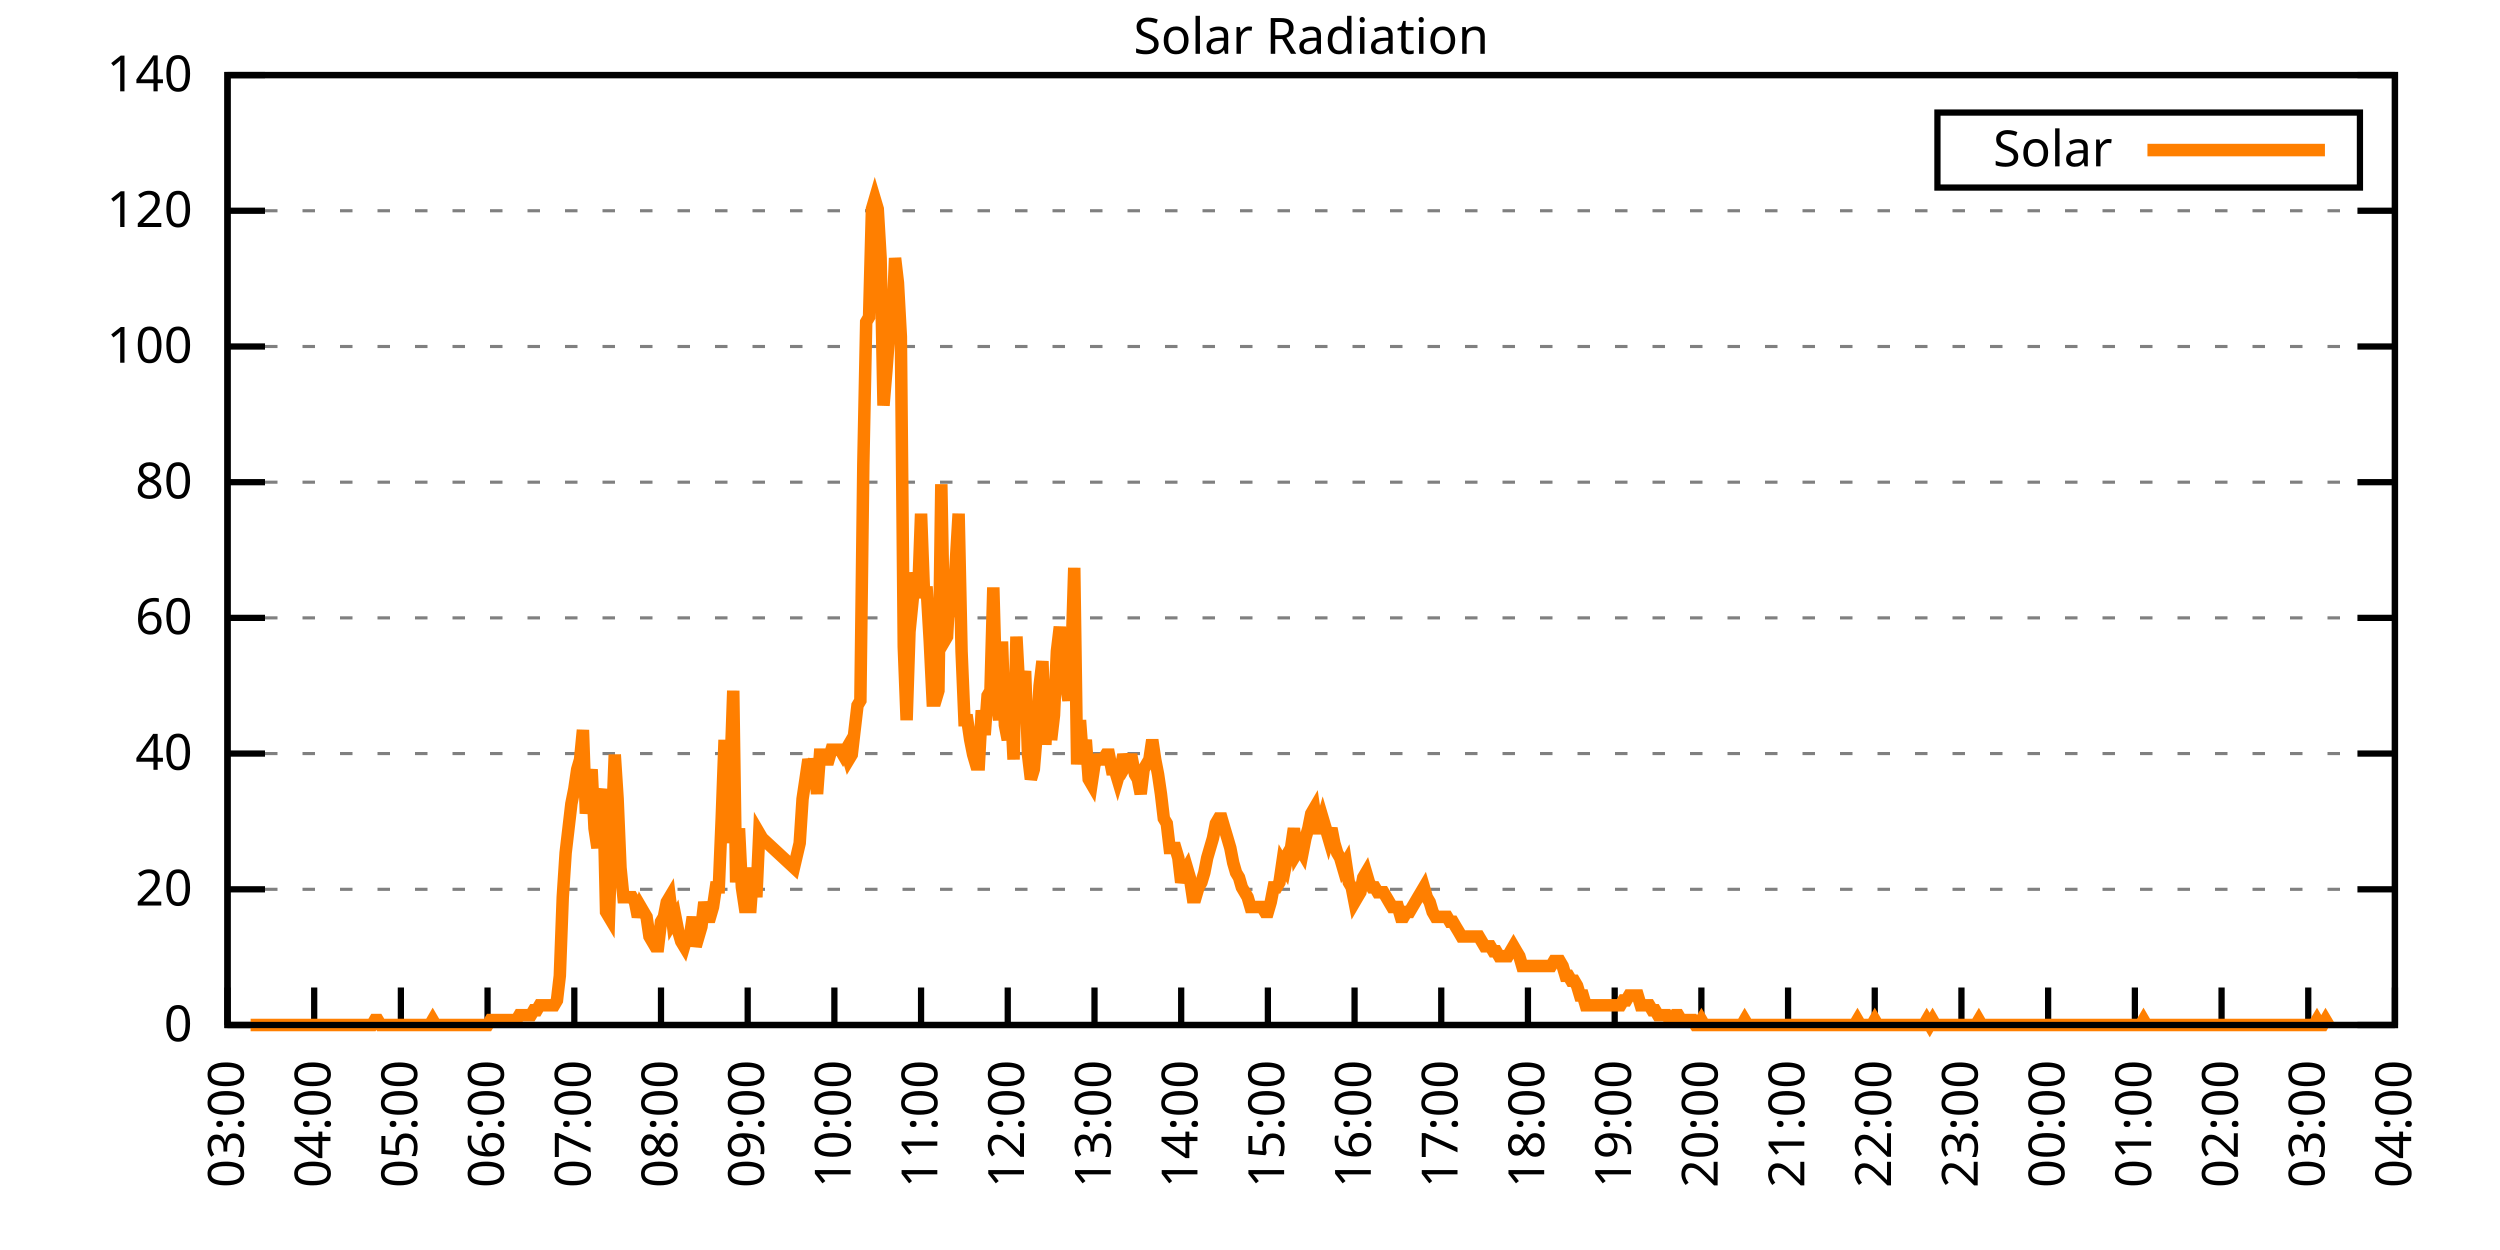
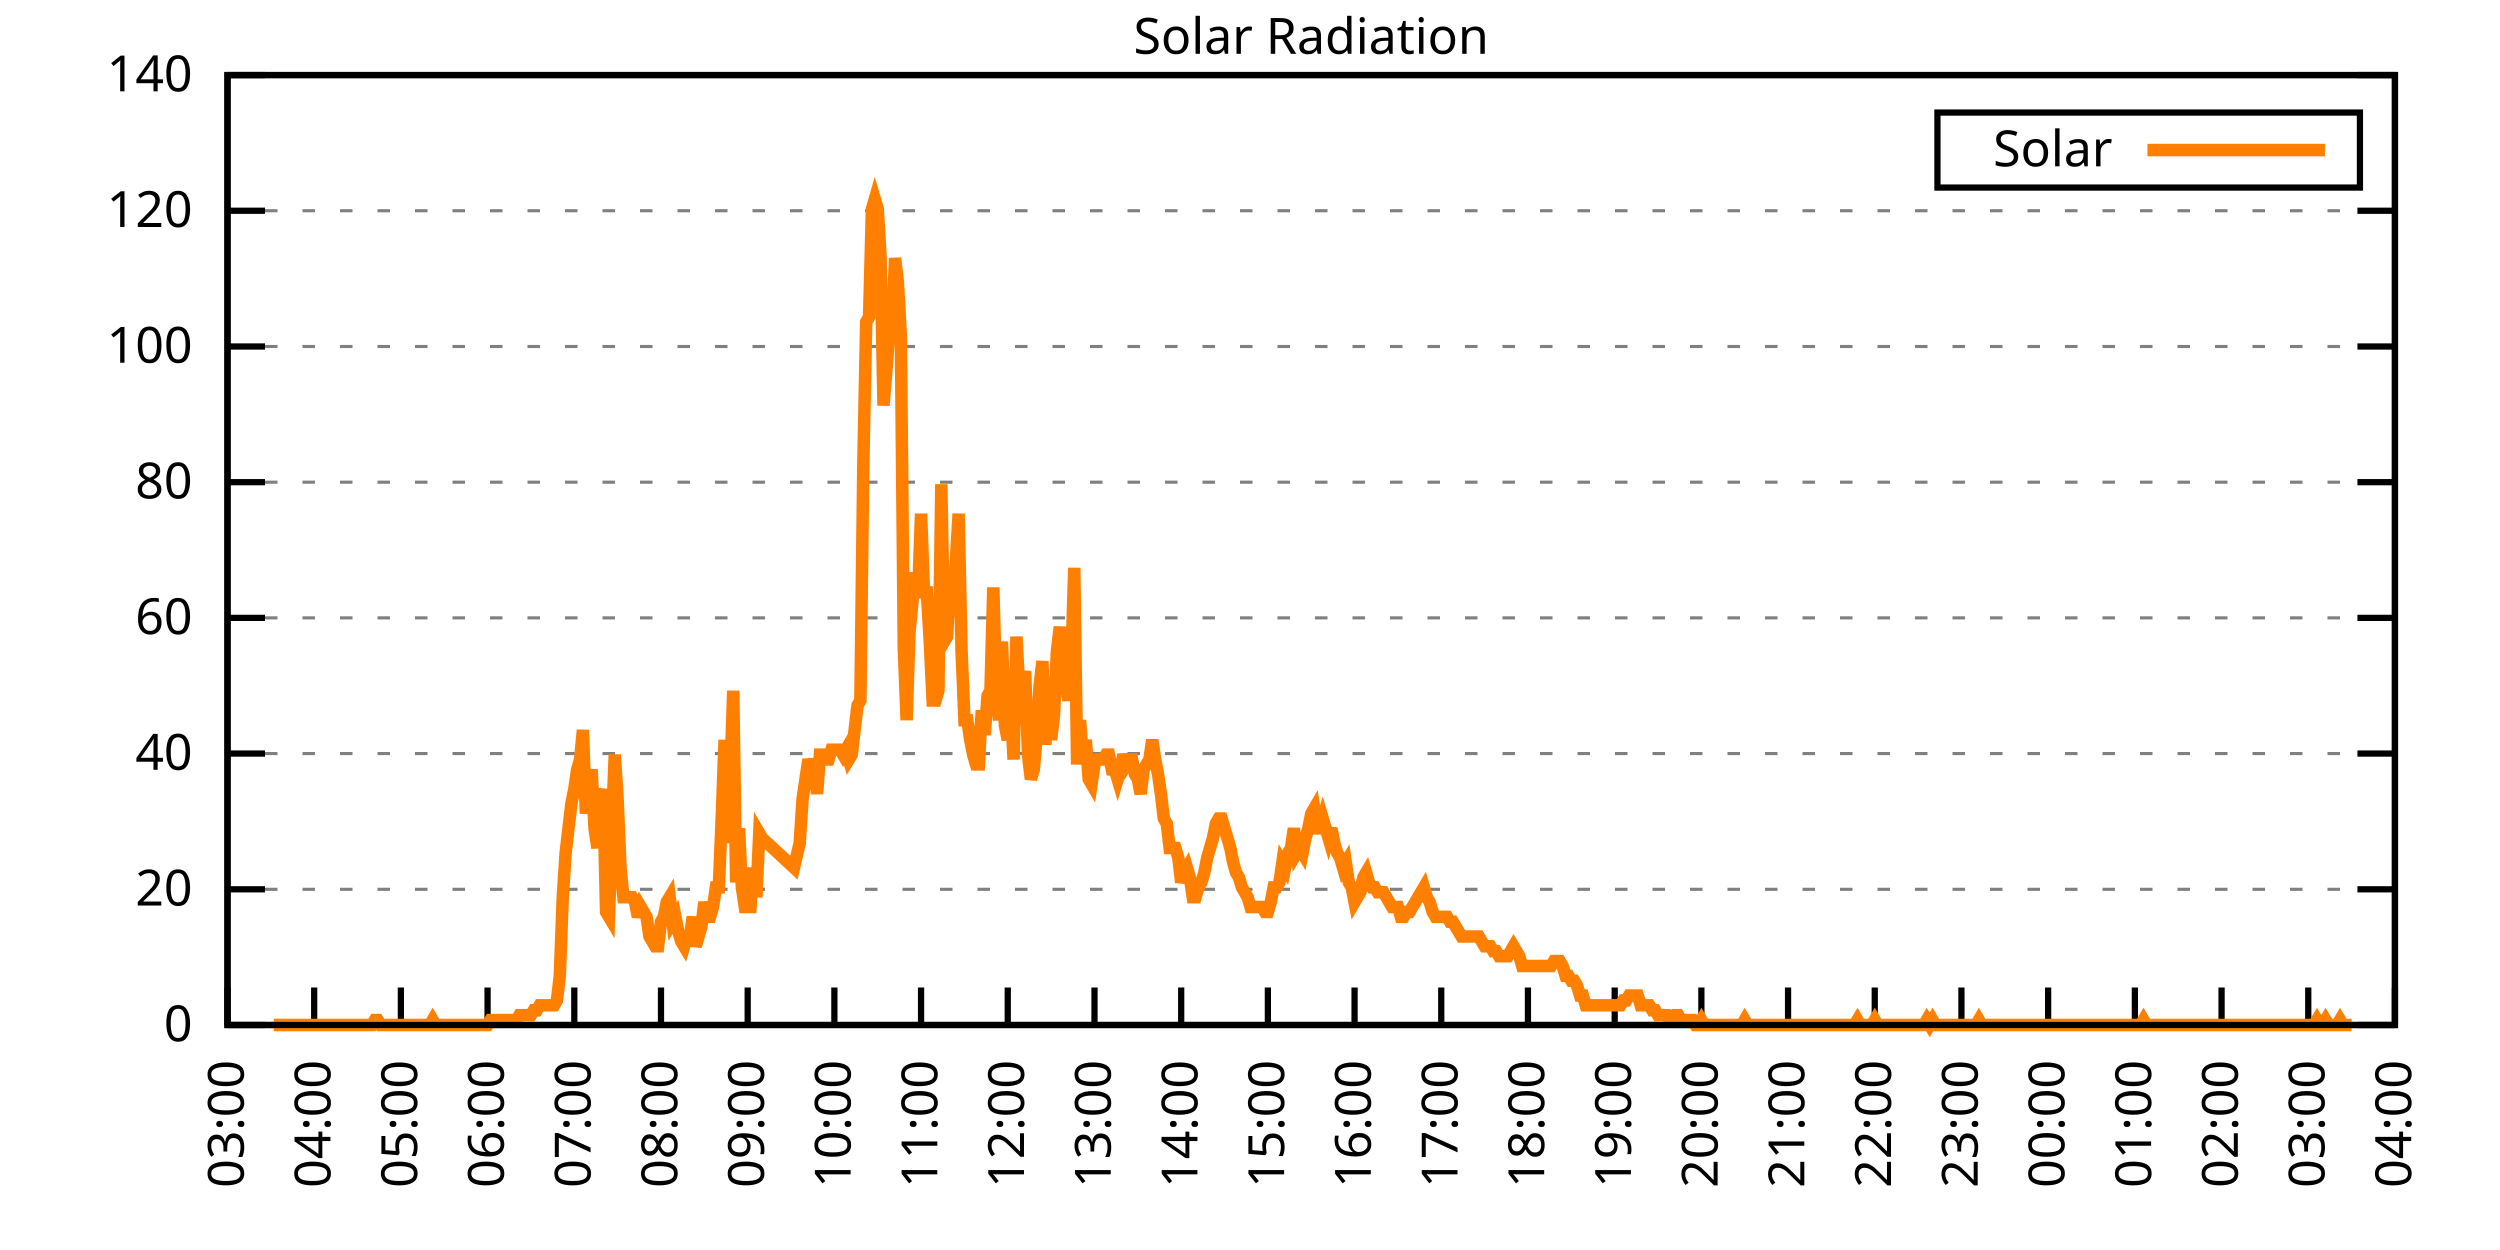
<svg xmlns="http://www.w3.org/2000/svg" xmlns:xlink="http://www.w3.org/1999/xlink" width="400" height="200" viewBox="0 0 400 200">
  <g id="gnuplot_canvas">
    <rect x="0" y="0" width="400" height="200" fill="none" />
    <defs>
      <circle id="gpDot" r="0.5" stroke-width="0.5" stroke="currentColor" />
      <path id="gpPt0" stroke-width="0.333" stroke="currentColor" d="M-1,0 h2 M0,-1 v2" />
      <path id="gpPt1" stroke-width="0.333" stroke="currentColor" d="M-1,-1 L1,1 M1,-1 L-1,1" />
      <path id="gpPt2" stroke-width="0.333" stroke="currentColor" d="M-1,0 L1,0 M0,-1 L0,1 M-1,-1 L1,1 M-1,1 L1,-1" />
      <rect id="gpPt3" stroke-width="0.333" stroke="currentColor" x="-1" y="-1" width="2" height="2" />
      <rect id="gpPt4" stroke-width="0.333" stroke="currentColor" fill="currentColor" x="-1" y="-1" width="2" height="2" />
      <circle id="gpPt5" stroke-width="0.333" stroke="currentColor" cx="0" cy="0" r="1" />
      <use xlink:href="#gpPt5" id="gpPt6" fill="currentColor" stroke="none" />
      <path id="gpPt7" stroke-width="0.333" stroke="currentColor" d="M0,-1.33 L-1.33,0.67 L1.33,0.67 z" />
      <use xlink:href="#gpPt7" id="gpPt8" fill="currentColor" stroke="none" />
      <use xlink:href="#gpPt7" id="gpPt9" stroke="currentColor" transform="rotate(180)" />
      <use xlink:href="#gpPt9" id="gpPt10" fill="currentColor" stroke="none" />
      <use xlink:href="#gpPt3" id="gpPt11" stroke="currentColor" transform="rotate(45)" />
      <use xlink:href="#gpPt11" id="gpPt12" fill="currentColor" stroke="none" />
      <path id="gpPt13" stroke-width="0.333" stroke="currentColor" d="M0,1.330 L1.265,0.411 L0.782,-1.067 L-0.782,-1.076 L-1.265,0.411 z" />
      <use xlink:href="#gpPt13" id="gpPt14" fill="currentColor" stroke="none" />
      <filter id="textbox" filterUnits="objectBoundingBox" x="0" y="0" height="1" width="1">
        <feFlood flood-color="white" flood-opacity="1" result="bgnd" />
        <feComposite in="SourceGraphic" in2="bgnd" operator="atop" />
      </filter>
      <filter id="greybox" filterUnits="objectBoundingBox" x="0" y="0" height="1" width="1">
        <feFlood flood-color="lightgrey" flood-opacity="1" result="grey" />
        <feComposite in="SourceGraphic" in2="grey" operator="atop" />
      </filter>
    </defs>
    <g fill="none" color="white" stroke="currentColor" stroke-width="1.00" stroke-linecap="butt" stroke-linejoin="miter">
</g>
    <g fill="none" color="black" stroke="currentColor" stroke-width="1.00" stroke-linecap="butt" stroke-linejoin="miter">
      <g stroke="none" shape-rendering="crispEdges">
        <polygon fill="rgb(255, 255, 255)" points="36.40,164.00 383.18,164.00 383.18,12.02 36.40,12.02 " />
      </g>
    </g>
    <g fill="none" color="black" stroke="currentColor" stroke-width="1.00" stroke-linecap="butt" stroke-linejoin="miter">
</g>
    <g fill="none" color="black" stroke="black" stroke-width="0.50" stroke-linecap="butt" stroke-linejoin="miter">
</g>
    <g fill="none" color="gray" stroke="currentColor" stroke-width="0.50" stroke-linecap="butt" stroke-linejoin="miter">
      <path stroke="gray" stroke-dasharray="2,4" class="gridline" d="M36.40,164.00 L383.19,164.00  " />
    </g>
    <g fill="none" color="gray" stroke="gray" stroke-width="1.00" stroke-linecap="butt" stroke-linejoin="miter">
</g>
    <g fill="none" color="black" stroke="currentColor" stroke-width="1.00" stroke-linecap="butt" stroke-linejoin="miter">
      <path stroke="black" d="M36.40,164.00 L42.40,164.00 M383.19,164.00 L377.19,164.00  " />
      <g transform="translate(30.80,166.60)" stroke="none" fill="black" font-family="Sans" font-size="8.00" text-anchor="end">
        <text>
          <tspan font-family="Sans"> 0</tspan>
        </text>
      </g>
    </g>
    <g fill="none" color="black" stroke="currentColor" stroke-width="1.00" stroke-linecap="butt" stroke-linejoin="miter">
</g>
    <g fill="none" color="black" stroke="black" stroke-width="0.50" stroke-linecap="butt" stroke-linejoin="miter">
</g>
    <g fill="none" color="gray" stroke="currentColor" stroke-width="0.50" stroke-linecap="butt" stroke-linejoin="miter">
      <path stroke="gray" stroke-dasharray="2,4" class="gridline" d="M36.40,142.29 L383.19,142.29  " />
    </g>
    <g fill="none" color="gray" stroke="gray" stroke-width="1.00" stroke-linecap="butt" stroke-linejoin="miter">
</g>
    <g fill="none" color="black" stroke="currentColor" stroke-width="1.00" stroke-linecap="butt" stroke-linejoin="miter">
      <path stroke="black" d="M36.40,142.29 L42.40,142.29 M383.19,142.29 L377.19,142.29  " />
      <g transform="translate(30.80,144.89)" stroke="none" fill="black" font-family="Sans" font-size="8.00" text-anchor="end">
        <text>
          <tspan font-family="Sans"> 20</tspan>
        </text>
      </g>
    </g>
    <g fill="none" color="black" stroke="currentColor" stroke-width="1.00" stroke-linecap="butt" stroke-linejoin="miter">
</g>
    <g fill="none" color="black" stroke="black" stroke-width="0.50" stroke-linecap="butt" stroke-linejoin="miter">
</g>
    <g fill="none" color="gray" stroke="currentColor" stroke-width="0.50" stroke-linecap="butt" stroke-linejoin="miter">
      <path stroke="gray" stroke-dasharray="2,4" class="gridline" d="M36.40,120.57 L383.19,120.57  " />
    </g>
    <g fill="none" color="gray" stroke="gray" stroke-width="1.00" stroke-linecap="butt" stroke-linejoin="miter">
</g>
    <g fill="none" color="black" stroke="currentColor" stroke-width="1.00" stroke-linecap="butt" stroke-linejoin="miter">
      <path stroke="black" d="M36.40,120.57 L42.40,120.57 M383.19,120.57 L377.19,120.57  " />
      <g transform="translate(30.80,123.17)" stroke="none" fill="black" font-family="Sans" font-size="8.00" text-anchor="end">
        <text>
          <tspan font-family="Sans"> 40</tspan>
        </text>
      </g>
    </g>
    <g fill="none" color="black" stroke="currentColor" stroke-width="1.00" stroke-linecap="butt" stroke-linejoin="miter">
</g>
    <g fill="none" color="black" stroke="black" stroke-width="0.50" stroke-linecap="butt" stroke-linejoin="miter">
</g>
    <g fill="none" color="gray" stroke="currentColor" stroke-width="0.50" stroke-linecap="butt" stroke-linejoin="miter">
      <path stroke="gray" stroke-dasharray="2,4" class="gridline" d="M36.40,98.86 L383.19,98.86  " />
    </g>
    <g fill="none" color="gray" stroke="gray" stroke-width="1.00" stroke-linecap="butt" stroke-linejoin="miter">
</g>
    <g fill="none" color="black" stroke="currentColor" stroke-width="1.00" stroke-linecap="butt" stroke-linejoin="miter">
      <path stroke="black" d="M36.40,98.86 L42.40,98.86 M383.19,98.86 L377.19,98.86  " />
      <g transform="translate(30.80,101.46)" stroke="none" fill="black" font-family="Sans" font-size="8.00" text-anchor="end">
        <text>
          <tspan font-family="Sans"> 60</tspan>
        </text>
      </g>
    </g>
    <g fill="none" color="black" stroke="currentColor" stroke-width="1.00" stroke-linecap="butt" stroke-linejoin="miter">
</g>
    <g fill="none" color="black" stroke="black" stroke-width="0.50" stroke-linecap="butt" stroke-linejoin="miter">
</g>
    <g fill="none" color="gray" stroke="currentColor" stroke-width="0.50" stroke-linecap="butt" stroke-linejoin="miter">
      <path stroke="gray" stroke-dasharray="2,4" class="gridline" d="M36.40,77.15 L383.19,77.15  " />
    </g>
    <g fill="none" color="gray" stroke="gray" stroke-width="1.00" stroke-linecap="butt" stroke-linejoin="miter">
</g>
    <g fill="none" color="black" stroke="currentColor" stroke-width="1.00" stroke-linecap="butt" stroke-linejoin="miter">
      <path stroke="black" d="M36.40,77.15 L42.40,77.15 M383.19,77.15 L377.19,77.15  " />
      <g transform="translate(30.80,79.75)" stroke="none" fill="black" font-family="Sans" font-size="8.00" text-anchor="end">
        <text>
          <tspan font-family="Sans"> 80</tspan>
        </text>
      </g>
    </g>
    <g fill="none" color="black" stroke="currentColor" stroke-width="1.00" stroke-linecap="butt" stroke-linejoin="miter">
</g>
    <g fill="none" color="black" stroke="black" stroke-width="0.50" stroke-linecap="butt" stroke-linejoin="miter">
</g>
    <g fill="none" color="gray" stroke="currentColor" stroke-width="0.50" stroke-linecap="butt" stroke-linejoin="miter">
      <path stroke="gray" stroke-dasharray="2,4" class="gridline" d="M36.40,55.44 L383.19,55.44  " />
    </g>
    <g fill="none" color="gray" stroke="gray" stroke-width="1.00" stroke-linecap="butt" stroke-linejoin="miter">
</g>
    <g fill="none" color="black" stroke="currentColor" stroke-width="1.00" stroke-linecap="butt" stroke-linejoin="miter">
      <path stroke="black" d="M36.40,55.44 L42.40,55.44 M383.19,55.44 L377.19,55.44  " />
      <g transform="translate(30.80,58.04)" stroke="none" fill="black" font-family="Sans" font-size="8.00" text-anchor="end">
        <text>
          <tspan font-family="Sans"> 100</tspan>
        </text>
      </g>
    </g>
    <g fill="none" color="black" stroke="currentColor" stroke-width="1.00" stroke-linecap="butt" stroke-linejoin="miter">
</g>
    <g fill="none" color="black" stroke="black" stroke-width="0.50" stroke-linecap="butt" stroke-linejoin="miter">
</g>
    <g fill="none" color="gray" stroke="currentColor" stroke-width="0.50" stroke-linecap="butt" stroke-linejoin="miter">
      <path stroke="gray" stroke-dasharray="2,4" class="gridline" d="M36.40,33.72 L383.19,33.72  " />
    </g>
    <g fill="none" color="gray" stroke="gray" stroke-width="1.00" stroke-linecap="butt" stroke-linejoin="miter">
</g>
    <g fill="none" color="black" stroke="currentColor" stroke-width="1.00" stroke-linecap="butt" stroke-linejoin="miter">
      <path stroke="black" d="M36.40,33.72 L42.40,33.72 M383.19,33.72 L377.19,33.72  " />
      <g transform="translate(30.80,36.32)" stroke="none" fill="black" font-family="Sans" font-size="8.00" text-anchor="end">
        <text>
          <tspan font-family="Sans"> 120</tspan>
        </text>
      </g>
    </g>
    <g fill="none" color="black" stroke="currentColor" stroke-width="1.00" stroke-linecap="butt" stroke-linejoin="miter">
</g>
    <g fill="none" color="black" stroke="black" stroke-width="0.50" stroke-linecap="butt" stroke-linejoin="miter">
</g>
    <g fill="none" color="gray" stroke="currentColor" stroke-width="0.50" stroke-linecap="butt" stroke-linejoin="miter">
      <path stroke="gray" stroke-dasharray="2,4" class="gridline" d="M36.40,12.01 L383.19,12.01  " />
    </g>
    <g fill="none" color="gray" stroke="gray" stroke-width="1.00" stroke-linecap="butt" stroke-linejoin="miter">
</g>
    <g fill="none" color="black" stroke="currentColor" stroke-width="1.00" stroke-linecap="butt" stroke-linejoin="miter">
      <path stroke="black" d="M36.40,12.01 L42.40,12.01 M383.19,12.01 L377.19,12.01  " />
      <g transform="translate(30.80,14.61)" stroke="none" fill="black" font-family="Sans" font-size="8.00" text-anchor="end">
        <text>
          <tspan font-family="Sans"> 140</tspan>
        </text>
      </g>
    </g>
    <g fill="none" color="black" stroke="currentColor" stroke-width="1.00" stroke-linecap="butt" stroke-linejoin="miter">
      <path stroke="black" d="M36.40,164.00 L36.40,158.00  " />
      <g transform="translate(39.00,169.60) rotate(270.00)" stroke="none" fill="black" font-family="Sans" font-size="8.00" text-anchor="end">
        <text>
          <tspan font-family="Sans">03:00</tspan>
        </text>
      </g>
    </g>
    <g fill="none" color="black" stroke="currentColor" stroke-width="1.00" stroke-linecap="butt" stroke-linejoin="miter">
      <path stroke="black" d="M50.27,164.00 L50.27,158.00  " />
      <g transform="translate(52.87,169.60) rotate(270.00)" stroke="none" fill="black" font-family="Sans" font-size="8.00" text-anchor="end">
        <text>
          <tspan font-family="Sans">04:00</tspan>
        </text>
      </g>
    </g>
    <g fill="none" color="black" stroke="currentColor" stroke-width="1.00" stroke-linecap="butt" stroke-linejoin="miter">
      <path stroke="black" d="M64.14,164.00 L64.14,158.00  " />
      <g transform="translate(66.74,169.60) rotate(270.00)" stroke="none" fill="black" font-family="Sans" font-size="8.00" text-anchor="end">
        <text>
          <tspan font-family="Sans">05:00</tspan>
        </text>
      </g>
    </g>
    <g fill="none" color="black" stroke="currentColor" stroke-width="1.00" stroke-linecap="butt" stroke-linejoin="miter">
      <path stroke="black" d="M78.01,164.00 L78.01,158.00  " />
      <g transform="translate(80.61,169.60) rotate(270.00)" stroke="none" fill="black" font-family="Sans" font-size="8.00" text-anchor="end">
        <text>
          <tspan font-family="Sans">06:00</tspan>
        </text>
      </g>
    </g>
    <g fill="none" color="black" stroke="currentColor" stroke-width="1.00" stroke-linecap="butt" stroke-linejoin="miter">
      <path stroke="black" d="M91.89,164.00 L91.89,158.00  " />
      <g transform="translate(94.49,169.60) rotate(270.00)" stroke="none" fill="black" font-family="Sans" font-size="8.00" text-anchor="end">
        <text>
          <tspan font-family="Sans">07:00</tspan>
        </text>
      </g>
    </g>
    <g fill="none" color="black" stroke="currentColor" stroke-width="1.00" stroke-linecap="butt" stroke-linejoin="miter">
      <path stroke="black" d="M105.76,164.00 L105.76,158.00  " />
      <g transform="translate(108.36,169.60) rotate(270.00)" stroke="none" fill="black" font-family="Sans" font-size="8.00" text-anchor="end">
        <text>
          <tspan font-family="Sans">08:00</tspan>
        </text>
      </g>
    </g>
    <g fill="none" color="black" stroke="currentColor" stroke-width="1.00" stroke-linecap="butt" stroke-linejoin="miter">
      <path stroke="black" d="M119.63,164.00 L119.63,158.00  " />
      <g transform="translate(122.23,169.60) rotate(270.00)" stroke="none" fill="black" font-family="Sans" font-size="8.00" text-anchor="end">
        <text>
          <tspan font-family="Sans">09:00</tspan>
        </text>
      </g>
    </g>
    <g fill="none" color="black" stroke="currentColor" stroke-width="1.00" stroke-linecap="butt" stroke-linejoin="miter">
      <path stroke="black" d="M133.50,164.00 L133.50,158.00  " />
      <g transform="translate(136.10,169.60) rotate(270.00)" stroke="none" fill="black" font-family="Sans" font-size="8.00" text-anchor="end">
        <text>
          <tspan font-family="Sans">10:00</tspan>
        </text>
      </g>
    </g>
    <g fill="none" color="black" stroke="currentColor" stroke-width="1.00" stroke-linecap="butt" stroke-linejoin="miter">
      <path stroke="black" d="M147.37,164.00 L147.37,158.00  " />
      <g transform="translate(149.97,169.60) rotate(270.00)" stroke="none" fill="black" font-family="Sans" font-size="8.00" text-anchor="end">
        <text>
          <tspan font-family="Sans">11:00</tspan>
        </text>
      </g>
    </g>
    <g fill="none" color="black" stroke="currentColor" stroke-width="1.00" stroke-linecap="butt" stroke-linejoin="miter">
      <path stroke="black" d="M161.24,164.00 L161.24,158.00  " />
      <g transform="translate(163.84,169.60) rotate(270.00)" stroke="none" fill="black" font-family="Sans" font-size="8.00" text-anchor="end">
        <text>
          <tspan font-family="Sans">12:00</tspan>
        </text>
      </g>
    </g>
    <g fill="none" color="black" stroke="currentColor" stroke-width="1.00" stroke-linecap="butt" stroke-linejoin="miter">
      <path stroke="black" d="M175.12,164.00 L175.12,158.00  " />
      <g transform="translate(177.72,169.60) rotate(270.00)" stroke="none" fill="black" font-family="Sans" font-size="8.00" text-anchor="end">
        <text>
          <tspan font-family="Sans">13:00</tspan>
        </text>
      </g>
    </g>
    <g fill="none" color="black" stroke="currentColor" stroke-width="1.00" stroke-linecap="butt" stroke-linejoin="miter">
      <path stroke="black" d="M188.99,164.00 L188.99,158.00  " />
      <g transform="translate(191.59,169.60) rotate(270.00)" stroke="none" fill="black" font-family="Sans" font-size="8.00" text-anchor="end">
        <text>
          <tspan font-family="Sans">14:00</tspan>
        </text>
      </g>
    </g>
    <g fill="none" color="black" stroke="currentColor" stroke-width="1.00" stroke-linecap="butt" stroke-linejoin="miter">
      <path stroke="black" d="M202.86,164.00 L202.86,158.00  " />
      <g transform="translate(205.46,169.60) rotate(270.00)" stroke="none" fill="black" font-family="Sans" font-size="8.00" text-anchor="end">
        <text>
          <tspan font-family="Sans">15:00</tspan>
        </text>
      </g>
    </g>
    <g fill="none" color="black" stroke="currentColor" stroke-width="1.00" stroke-linecap="butt" stroke-linejoin="miter">
      <path stroke="black" d="M216.73,164.00 L216.73,158.00  " />
      <g transform="translate(219.33,169.60) rotate(270.00)" stroke="none" fill="black" font-family="Sans" font-size="8.00" text-anchor="end">
        <text>
          <tspan font-family="Sans">16:00</tspan>
        </text>
      </g>
    </g>
    <g fill="none" color="black" stroke="currentColor" stroke-width="1.00" stroke-linecap="butt" stroke-linejoin="miter">
      <path stroke="black" d="M230.60,164.00 L230.60,158.00  " />
      <g transform="translate(233.20,169.60) rotate(270.00)" stroke="none" fill="black" font-family="Sans" font-size="8.00" text-anchor="end">
        <text>
          <tspan font-family="Sans">17:00</tspan>
        </text>
      </g>
    </g>
    <g fill="none" color="black" stroke="currentColor" stroke-width="1.00" stroke-linecap="butt" stroke-linejoin="miter">
      <path stroke="black" d="M244.47,164.00 L244.47,158.00  " />
      <g transform="translate(247.07,169.60) rotate(270.00)" stroke="none" fill="black" font-family="Sans" font-size="8.00" text-anchor="end">
        <text>
          <tspan font-family="Sans">18:00</tspan>
        </text>
      </g>
    </g>
    <g fill="none" color="black" stroke="currentColor" stroke-width="1.00" stroke-linecap="butt" stroke-linejoin="miter">
      <path stroke="black" d="M258.35,164.00 L258.35,158.00  " />
      <g transform="translate(260.95,169.60) rotate(270.00)" stroke="none" fill="black" font-family="Sans" font-size="8.00" text-anchor="end">
        <text>
          <tspan font-family="Sans">19:00</tspan>
        </text>
      </g>
    </g>
    <g fill="none" color="black" stroke="currentColor" stroke-width="1.00" stroke-linecap="butt" stroke-linejoin="miter">
      <path stroke="black" d="M272.22,164.00 L272.22,158.00  " />
      <g transform="translate(274.82,169.60) rotate(270.00)" stroke="none" fill="black" font-family="Sans" font-size="8.00" text-anchor="end">
        <text>
          <tspan font-family="Sans">20:00</tspan>
        </text>
      </g>
    </g>
    <g fill="none" color="black" stroke="currentColor" stroke-width="1.00" stroke-linecap="butt" stroke-linejoin="miter">
      <path stroke="black" d="M286.09,164.00 L286.09,158.00  " />
      <g transform="translate(288.69,169.60) rotate(270.00)" stroke="none" fill="black" font-family="Sans" font-size="8.00" text-anchor="end">
        <text>
          <tspan font-family="Sans">21:00</tspan>
        </text>
      </g>
    </g>
    <g fill="none" color="black" stroke="currentColor" stroke-width="1.00" stroke-linecap="butt" stroke-linejoin="miter">
      <path stroke="black" d="M299.96,164.00 L299.96,158.00  " />
      <g transform="translate(302.56,169.60) rotate(270.00)" stroke="none" fill="black" font-family="Sans" font-size="8.00" text-anchor="end">
        <text>
          <tspan font-family="Sans">22:00</tspan>
        </text>
      </g>
    </g>
    <g fill="none" color="black" stroke="currentColor" stroke-width="1.00" stroke-linecap="butt" stroke-linejoin="miter">
      <path stroke="black" d="M313.83,164.00 L313.83,158.00  " />
      <g transform="translate(316.43,169.60) rotate(270.00)" stroke="none" fill="black" font-family="Sans" font-size="8.00" text-anchor="end">
        <text>
          <tspan font-family="Sans">23:00</tspan>
        </text>
      </g>
    </g>
    <g fill="none" color="black" stroke="currentColor" stroke-width="1.00" stroke-linecap="butt" stroke-linejoin="miter">
      <path stroke="black" d="M327.70,164.00 L327.70,158.00  " />
      <g transform="translate(330.30,169.60) rotate(270.00)" stroke="none" fill="black" font-family="Sans" font-size="8.00" text-anchor="end">
        <text>
          <tspan font-family="Sans">00:00</tspan>
        </text>
      </g>
    </g>
    <g fill="none" color="black" stroke="currentColor" stroke-width="1.00" stroke-linecap="butt" stroke-linejoin="miter">
      <path stroke="black" d="M341.58,164.00 L341.58,158.00  " />
      <g transform="translate(344.18,169.60) rotate(270.00)" stroke="none" fill="black" font-family="Sans" font-size="8.00" text-anchor="end">
        <text>
          <tspan font-family="Sans">01:00</tspan>
        </text>
      </g>
    </g>
    <g fill="none" color="black" stroke="currentColor" stroke-width="1.00" stroke-linecap="butt" stroke-linejoin="miter">
      <path stroke="black" d="M355.45,164.00 L355.45,158.00  " />
      <g transform="translate(358.05,169.60) rotate(270.00)" stroke="none" fill="black" font-family="Sans" font-size="8.00" text-anchor="end">
        <text>
          <tspan font-family="Sans">02:00</tspan>
        </text>
      </g>
    </g>
    <g fill="none" color="black" stroke="currentColor" stroke-width="1.00" stroke-linecap="butt" stroke-linejoin="miter">
      <path stroke="black" d="M369.32,164.00 L369.32,158.00  " />
      <g transform="translate(371.92,169.60) rotate(270.00)" stroke="none" fill="black" font-family="Sans" font-size="8.00" text-anchor="end">
        <text>
          <tspan font-family="Sans">03:00</tspan>
        </text>
      </g>
    </g>
    <g fill="none" color="black" stroke="currentColor" stroke-width="1.00" stroke-linecap="butt" stroke-linejoin="miter">
      <path stroke="black" d="M383.19,164.00 L383.19,158.00  " />
      <g transform="translate(385.79,169.60) rotate(270.00)" stroke="none" fill="black" font-family="Sans" font-size="8.00" text-anchor="end">
        <text>
          <tspan font-family="Sans">04:00</tspan>
        </text>
      </g>
    </g>
    <g fill="none" color="black" stroke="currentColor" stroke-width="1.00" stroke-linecap="butt" stroke-linejoin="miter">
</g>
    <g fill="none" color="black" stroke="currentColor" stroke-width="1.00" stroke-linecap="butt" stroke-linejoin="miter">
      <path stroke="black" d="M36.40,12.01 L36.40,164.00 L383.19,164.00 L383.19,12.01 L36.40,12.01 Z  " />
    </g>
    <g fill="none" color="black" stroke="currentColor" stroke-width="1.00" stroke-linecap="butt" stroke-linejoin="miter">
</g>
    <g fill="none" color="black" stroke="currentColor" stroke-width="1.00" stroke-linecap="butt" stroke-linejoin="miter">
      <path stroke="black" d="M309.99,30.01 L309.99,18.01 L377.59,18.01 L377.59,30.01 L309.99,30.01 Z  " />
    </g>
    <g id="Solar_Radiation_plot_1">
      <g fill="none" color="white" stroke="black" stroke-width="2.00" stroke-linecap="butt" stroke-linejoin="miter">
</g>
      <g fill="none" color="black" stroke="currentColor" stroke-width="2.00" stroke-linecap="butt" stroke-linejoin="miter">
        <g transform="translate(337.99,26.61)" stroke="none" fill="black" font-family="Sans" font-size="8.00" text-anchor="end">
          <text>
            <tspan font-family="Sans">Solar</tspan>
          </text>
        </g>
      </g>
      <g fill="none" color="black" stroke="currentColor" stroke-width="2.00" stroke-linecap="butt" stroke-linejoin="miter">
-         <path stroke="rgb(255, 127,   0)" d="M343.59,24.01 L371.99,24.01 M40.10,164.00 L40.56,164.00 L41.02,164.00 L41.49,164.00 L41.95,164.00 L42.41,164.00   L42.87,164.00 L43.34,164.00 L43.80,164.00 L44.26,164.00 L44.72,164.00 L45.19,164.00 L45.65,164.00 L46.11,164.00   L46.57,164.00 L47.03,164.00 L47.50,164.00 L47.96,164.00 L48.42,164.00 L48.88,164.00 L49.35,164.00 L49.81,164.00   L50.27,164.00 L50.73,164.00 L51.20,164.00 L51.66,164.00 L52.12,164.00 L52.58,164.00 L53.05,164.00 L53.51,164.00   L53.97,164.00 L54.43,164.00 L54.90,164.00 L55.36,164.00 L55.82,164.00 L56.28,164.00 L56.75,164.00 L57.21,164.00   L57.67,164.00 L58.13,164.00 L58.59,164.00 L59.06,164.00 L59.52,164.00 L59.98,163.21 L60.44,163.21 L60.91,164.00   L61.37,164.00 L61.83,164.00 L62.29,164.00 L62.76,164.00 L63.22,164.00 L63.68,164.00 L64.14,164.00 L64.61,164.00   L65.07,164.00 L65.53,164.00 L65.99,164.00 L66.46,164.00 L66.92,164.00 L67.38,164.00 L67.84,164.00 L68.30,164.00   L68.77,164.00 L69.23,163.21 L69.69,164.00 L70.15,164.00 L70.62,164.00 L71.08,164.00 L71.54,164.00 L72.00,164.00   L72.47,164.00 L72.93,164.00 L73.39,164.00 L73.85,164.00 L74.32,164.00 L74.78,164.00 L75.24,164.00 L75.70,164.00   L76.17,164.00 L76.63,164.00 L77.09,164.00 L77.55,164.00 L78.01,164.00 L78.48,163.21 L78.94,163.21 L79.40,163.21   L79.86,163.21 L80.33,163.21 L80.79,163.21 L81.25,163.21 L81.71,163.21 L82.18,163.21 L82.64,163.21 L83.10,162.43   L83.56,162.43 L84.03,162.43 L84.49,162.43 L84.95,162.43 L85.41,161.64 L85.88,161.64 L86.34,160.85 L86.80,160.85   L87.26,160.85 L87.72,160.85 L88.19,160.85 L88.65,160.85 L89.11,160.07 L89.57,156.13 L90.04,143.55 L90.50,136.47   L90.96,132.54 L91.42,128.60 L91.89,126.24 L92.35,123.10 L92.81,121.52 L93.27,116.80 L93.74,130.18 L94.20,126.24   L94.66,123.10 L95.12,132.54 L95.59,135.68 L96.05,128.60 L96.51,126.24 L96.97,145.91 L97.44,146.70 L97.90,132.54   L98.36,120.74 L98.82,127.82 L99.28,138.83 L99.75,143.55 L100.21,143.55 L100.67,143.55 L101.13,143.55 L101.60,144.34   L102.06,146.70 L102.52,145.12 L102.98,145.91 L103.45,146.70 L103.91,149.84 L104.37,150.63 L104.83,151.41 L105.30,151.41   L105.76,147.48 L106.22,146.70 L106.68,144.34 L107.15,143.55 L107.61,147.48 L108.07,146.70 L108.53,149.05 L108.99,150.63   L109.46,151.41 L109.92,149.84 L110.38,149.84 L110.84,146.70 L111.31,151.41 L111.77,149.84 L112.23,148.27 L112.69,144.34   L113.16,146.70 L113.62,146.70 L114.08,145.12 L114.54,141.98 L115.01,141.98 L115.47,130.96 L115.93,118.38 L116.39,134.90   L116.86,123.88 L117.32,110.51 L117.78,141.19 L118.24,132.54 L118.70,141.98 L119.17,145.12 L119.63,145.12 L120.09,145.12   L120.55,138.83 L121.02,143.55 L121.48,133.32 L121.94,134.11 L127.03,138.83 L127.95,134.90 L128.41,127.82 L128.88,124.67   L129.34,121.52 L129.80,123.10 L130.26,121.52 L130.73,127.03 L131.19,120.74 L131.65,120.74 L132.11,121.52 L132.58,121.52   L133.04,119.95 L133.50,119.95 L133.96,119.95 L134.43,119.95 L134.89,120.74 L135.35,119.95 L135.81,121.52 L136.28,120.74   L136.74,116.80 L137.20,112.87 L137.66,112.09 L138.13,74.33 L138.59,51.52 L139.05,50.73 L139.51,33.43 L139.97,31.85   L140.44,33.43 L140.90,41.29 L141.36,64.89 L141.82,59.38 L142.29,53.09 L142.75,52.30 L143.21,41.29 L143.67,45.23   L144.14,53.88 L144.60,103.43 L145.06,115.23 L145.52,101.07 L145.99,96.35 L146.45,91.63 L146.91,94.78 L147.37,82.19   L147.84,94.78 L148.30,94.78 L148.76,102.65 L149.22,112.09 L149.68,112.09 L150.15,110.51 L150.61,77.48 L151.07,102.65   L151.53,101.86 L152.00,93.21 L152.46,98.71 L152.92,90.06 L153.38,82.19 L153.85,104.22 L154.31,115.23 L154.77,115.23   L155.23,118.38 L155.70,120.74 L156.16,122.31 L156.62,122.31 L157.08,113.66 L157.55,117.59 L158.01,111.30 L158.47,110.51   L158.93,93.99 L159.39,110.51 L159.86,115.23 L160.32,102.65 L160.78,116.02 L161.24,118.38 L161.71,112.09 L162.17,121.52   L162.63,101.86 L163.09,110.51 L163.56,110.51 L164.02,107.37 L164.48,120.74 L164.94,124.67 L165.41,123.10 L165.87,117.59   L166.33,109.73 L166.79,105.79 L167.26,119.16 L167.72,110.51 L168.18,118.38 L168.64,114.44 L169.10,104.22 L169.57,100.29   L170.03,108.15 L170.49,108.94 L170.95,112.09 L171.42,105.79 L171.88,90.85 L172.34,122.31 L172.80,115.23 L173.27,121.52   L173.73,118.38 L174.19,124.67 L174.65,125.46 L175.12,122.31 L175.58,121.52 L176.04,121.52 L176.50,121.52 L176.97,120.74   L177.43,120.74 L177.89,123.10 L178.35,123.10 L178.82,124.67 L179.28,123.10 L179.74,120.74 L180.20,122.31 L180.66,121.52   L181.13,121.52 L181.59,123.88 L182.05,124.67 L182.51,127.03 L182.98,123.10 L183.44,122.31 L183.90,121.52 L184.36,118.38   L184.83,121.52 L185.29,123.88 L185.75,127.03 L186.21,130.96 L186.68,131.75 L187.14,135.68 L187.60,135.68 L188.06,135.68   L188.53,137.26 L188.99,141.19 L189.45,139.62 L189.91,138.83 L190.37,140.40 L190.84,143.55 L191.30,143.55 L191.76,141.98   L192.22,141.19 L192.69,139.62 L193.15,137.26 L193.61,135.68 L194.07,134.11 L194.54,131.75 L195.00,130.96 L195.46,130.96   L195.92,132.54 L196.39,134.11 L196.85,135.68 L197.31,138.04 L197.77,139.62 L198.24,140.40 L198.70,141.98 L199.16,142.76   L199.62,143.55 L200.08,145.12 L200.55,145.12 L201.01,145.12 L201.47,145.12 L201.93,145.12 L202.40,145.91 L202.86,145.91   L203.32,144.34 L203.78,141.98 L204.25,141.98 L204.71,141.19 L205.17,138.04 L205.63,138.83 L206.10,136.47 L206.56,135.68   L207.02,132.54 L207.48,136.47 L207.95,135.68 L208.41,136.47 L208.87,134.11 L209.33,132.54 L209.80,130.18 L210.26,129.39   L210.72,132.54 L211.18,132.54 L211.64,130.96 L212.11,132.54 L212.57,134.11 L213.03,132.54 L213.49,134.90 L213.96,136.47   L214.42,137.26 L214.88,138.83 L215.34,138.04 L215.81,141.19 L216.27,141.98 L216.73,144.34 L217.19,143.55 L217.66,142.76   L218.12,140.40 L218.58,139.62 L219.04,141.19 L219.51,141.98 L219.97,141.98 L220.43,142.76 L220.89,142.76 L221.35,142.76   L221.82,143.55 L222.28,144.34 L222.74,145.12 L223.20,145.12 L223.67,145.12 L224.13,146.70 L224.59,146.70 L225.05,145.91   L225.52,145.91 L225.98,145.12 L226.44,144.34 L226.90,143.55 L227.37,142.76 L227.83,141.98 L228.29,143.55 L228.75,144.34   L229.22,145.91 L229.68,146.70 L230.14,146.70 L230.60,146.70 L231.06,146.70 L231.53,146.70 L231.99,147.48 L232.45,147.48   L232.91,148.27 L233.38,149.05 L233.84,149.84 L234.30,149.84 L234.76,149.84 L235.23,149.84 L235.69,149.84 L236.15,149.84   L236.61,149.84 L237.08,150.63 L237.54,151.41 L238.00,151.41 L238.46,151.41 L238.93,152.20 L239.39,152.20 L239.85,152.99   L240.31,152.99 L240.77,152.99 L241.24,152.99 L241.70,152.20 L242.16,151.41 L242.62,152.20 L243.09,152.99 L243.55,154.56   L244.01,154.56 L244.47,154.56 L244.94,154.56 L245.40,154.56 L245.86,154.56 L246.32,154.56 L246.79,154.56 L247.25,154.56   L247.71,154.56 L248.17,154.56 L248.64,153.77 L249.10,153.77 L249.56,153.77 L250.02,154.56 L250.49,156.13 L250.95,156.13   L251.41,156.92 L251.87,156.92 L252.33,157.71 L252.80,159.28 L253.26,159.28 L253.72,160.85 L254.18,160.85 L254.65,160.85   L255.11,160.85 L255.57,160.85 L256.03,160.85 L256.50,160.85 L256.96,160.85 L257.42,160.85 L257.88,160.85 L258.35,160.85   L258.81,160.85 L259.27,160.85 L259.73,160.07 L260.20,160.07 L260.66,159.28 L261.12,159.28 L261.58,159.28 L262.04,159.28   L262.51,160.85 L262.97,160.85 L263.43,160.85 L263.89,160.85 L264.36,161.64 L264.82,161.64 L265.28,162.43 L265.74,162.43   L266.21,162.43 L266.67,162.43 L267.13,163.21 L267.59,163.21 L268.06,162.43 L268.52,162.43 L268.98,163.21 L269.44,163.21   L269.91,163.21 L270.37,163.21 L270.83,163.21 L271.29,164.00 L271.75,164.00 L272.22,163.21 L272.68,164.00 L273.14,164.00   L273.60,164.00 L274.07,164.00 L274.53,164.00 L274.99,164.00 L275.45,164.00 L275.92,164.00 L276.38,164.00 L276.84,164.00   L277.30,164.00 L277.77,164.00 L278.23,164.00 L278.69,164.00 L279.15,163.21 L279.62,164.00 L280.08,164.00 L280.54,164.00   L281.00,164.00 L281.46,164.00 L281.93,164.00 L282.39,164.00 L282.85,164.00 L283.31,164.00 L283.78,164.00 L284.24,164.00   L284.70,164.00 L285.16,164.00 L285.63,164.00 L286.09,164.00 L286.55,164.00 L287.01,164.00 L287.48,164.00 L287.94,164.00   L288.40,164.00 L288.86,164.00 L289.33,164.00 L289.79,164.00 L290.25,164.00 L290.71,164.00 L291.18,164.00 L291.64,164.00   L292.10,164.00 L292.56,164.00 L293.02,164.00 L293.49,164.00 L293.95,164.00 L294.41,164.00 L294.87,164.00 L295.34,164.00   L295.80,164.00 L296.26,164.00 L296.72,164.00 L297.19,163.21 L297.65,164.00 L298.11,164.00 L298.57,164.00 L299.04,164.00   L299.50,164.00 L299.96,163.21 L300.42,164.00 L300.89,164.00 L301.35,164.00 L301.81,164.00 L302.27,164.00 L302.73,164.00   L303.20,164.00 L303.66,164.00 L304.12,164.00 L304.58,164.00 L305.05,164.00 L305.51,164.00 L305.97,164.00 L306.43,164.00   L306.90,164.00 L307.36,164.00 L307.82,164.00 L308.28,163.21 L308.75,164.00 L309.21,163.21 L309.67,164.00 L310.13,164.00   L310.60,164.00 L311.06,164.00 L311.52,164.00 L311.98,164.00 L312.44,164.00 L312.91,164.00 L313.37,164.00 L313.83,164.00   L314.29,164.00 L314.76,164.00 L315.22,164.00 L315.68,164.00 L316.14,164.00 L316.61,163.21 L317.07,164.00 L317.53,164.00   L317.99,164.00 L318.46,164.00 L318.92,164.00 L319.38,164.00 L319.84,164.00 L320.31,164.00 L320.77,164.00 L321.23,164.00   L321.69,164.00 L322.15,164.00 L322.62,164.00 L323.08,164.00 L323.54,164.00 L324.00,164.00 L324.47,164.00 L324.93,164.00   L325.39,164.00 L325.85,164.00 L326.32,164.00 L326.78,164.00 L327.24,164.00 L327.70,164.00 L328.17,164.00 L328.63,164.00   L329.09,164.00 L329.55,164.00 L330.02,164.00 L330.48,164.00 L330.94,164.00 L331.40,164.00 L331.87,164.00 L332.33,164.00   L332.79,164.00 L333.25,164.00 L333.71,164.00 L334.18,164.00 L334.64,164.00 L335.10,164.00 L335.56,164.00 L336.03,164.00   L336.49,164.00 L336.95,164.00 L337.41,164.00 L337.88,164.00 L338.34,164.00 L338.80,164.00 L339.26,164.00 L339.73,164.00   L340.19,164.00 L340.65,164.00 L341.11,164.00 L341.58,164.00 L342.04,164.00 L342.50,164.00 L342.96,163.21 L343.42,164.00   L343.89,164.00 L344.35,164.00 L344.81,164.00 L345.27,164.00 L345.74,164.00 L346.20,164.00 L346.66,164.00 L347.12,164.00   L347.59,164.00 L348.05,164.00 L348.51,164.00 L348.97,164.00 L349.44,164.00 L349.90,164.00 L350.36,164.00 L350.82,164.00   L351.29,164.00 L351.75,164.00 L352.21,164.00 L352.67,164.00 L353.13,164.00 L353.60,164.00 L354.06,164.00 L354.52,164.00   L354.98,164.00 L355.45,164.00 L355.91,164.00 L356.37,164.00 L356.83,164.00 L357.30,164.00 L357.76,164.00 L358.22,164.00   L358.68,164.00 L359.15,164.00 L359.61,164.00 L360.07,164.00 L360.53,164.00 L361.00,164.00 L361.46,164.00 L361.92,164.00   L362.38,164.00 L362.84,164.00 L363.31,164.00 L363.77,164.00 L364.23,164.00 L364.69,164.00 L365.16,164.00 L365.62,164.00   L366.08,164.00 L366.54,164.00 L367.01,164.00 L367.47,164.00 L367.93,164.00 L368.39,164.00 L368.86,164.00 L369.32,164.00   L369.78,164.00 L370.24,164.00 L370.71,163.21 L371.17,164.00 L371.63,164.00 L372.09,163.21 L372.56,164.00  " />
+         <path stroke="rgb(255, 127,   0)" d="M343.59,24.01 L371.99,24.01 M43.80,164.00 L44.26,164.00 L44.72,164.00 L45.19,164.00 L45.65,164.00 L46.11,164.00   L46.57,164.00 L47.03,164.00 L47.50,164.00 L47.96,164.00 L48.42,164.00 L48.88,164.00 L49.35,164.00 L49.81,164.00   L50.27,164.00 L50.73,164.00 L51.20,164.00 L51.66,164.00 L52.12,164.00 L52.58,164.00 L53.05,164.00 L53.51,164.00   L53.97,164.00 L54.43,164.00 L54.90,164.00 L55.36,164.00 L55.82,164.00 L56.28,164.00 L56.75,164.00 L57.21,164.00   L57.67,164.00 L58.13,164.00 L58.59,164.00 L59.06,164.00 L59.52,164.00 L59.98,163.21 L60.44,163.21 L60.91,164.00   L61.37,164.00 L61.83,164.00 L62.29,164.00 L62.76,164.00 L63.22,164.00 L63.68,164.00 L64.14,164.00 L64.61,164.00   L65.07,164.00 L65.53,164.00 L65.99,164.00 L66.46,164.00 L66.92,164.00 L67.38,164.00 L67.84,164.00 L68.30,164.00   L68.77,164.00 L69.23,163.21 L69.69,164.00 L70.15,164.00 L70.62,164.00 L71.08,164.00 L71.54,164.00 L72.00,164.00   L72.47,164.00 L72.93,164.00 L73.39,164.00 L73.85,164.00 L74.32,164.00 L74.78,164.00 L75.24,164.00 L75.70,164.00   L76.17,164.00 L76.63,164.00 L77.09,164.00 L77.55,164.00 L78.01,164.00 L78.48,163.21 L78.94,163.21 L79.40,163.21   L79.86,163.21 L80.33,163.21 L80.79,163.21 L81.25,163.21 L81.71,163.21 L82.18,163.21 L82.64,163.21 L83.10,162.43   L83.56,162.43 L84.03,162.43 L84.49,162.43 L84.95,162.43 L85.41,161.64 L85.88,161.64 L86.34,160.85 L86.80,160.85   L87.26,160.85 L87.72,160.85 L88.19,160.85 L88.65,160.85 L89.11,160.07 L89.57,156.13 L90.04,143.55 L90.50,136.47   L90.96,132.54 L91.42,128.60 L91.89,126.24 L92.35,123.10 L92.81,121.52 L93.27,116.80 L93.74,130.18 L94.20,126.24   L94.66,123.10 L95.12,132.54 L95.59,135.68 L96.05,128.60 L96.51,126.24 L96.97,145.91 L97.44,146.70 L97.90,132.54   L98.36,120.74 L98.82,127.82 L99.28,138.83 L99.75,143.55 L100.21,143.55 L100.67,143.55 L101.13,143.55 L101.60,144.34   L102.06,146.70 L102.52,145.12 L102.98,145.91 L103.45,146.70 L103.91,149.84 L104.37,150.63 L104.83,151.41 L105.30,151.41   L105.76,147.48 L106.22,146.70 L106.68,144.34 L107.15,143.55 L107.61,147.48 L108.07,146.70 L108.53,149.05 L108.99,150.63   L109.46,151.41 L109.92,149.84 L110.38,149.84 L110.84,146.70 L111.31,151.41 L111.77,149.84 L112.23,148.27 L112.69,144.34   L113.16,146.70 L113.62,146.70 L114.08,145.12 L114.54,141.98 L115.01,141.98 L115.47,130.96 L115.93,118.38 L116.39,134.90   L116.86,123.88 L117.32,110.51 L117.78,141.19 L118.24,132.54 L118.70,141.98 L119.17,145.12 L119.63,145.12 L120.09,145.12   L120.55,138.83 L121.02,143.55 L121.48,133.32 L121.94,134.11 L127.03,138.83 L127.95,134.90 L128.41,127.82 L128.88,124.67   L129.34,121.52 L129.80,123.10 L130.26,121.52 L130.73,127.03 L131.19,120.74 L131.65,120.74 L132.11,121.52 L132.58,121.52   L133.04,119.95 L133.50,119.95 L133.96,119.95 L134.43,119.95 L134.89,120.74 L135.35,119.95 L135.81,121.52 L136.28,120.74   L136.74,116.80 L137.20,112.87 L137.66,112.09 L138.13,74.33 L138.59,51.52 L139.05,50.73 L139.51,33.43 L139.97,31.85   L140.44,33.43 L140.90,41.29 L141.36,64.89 L141.82,59.38 L142.29,53.09 L142.75,52.30 L143.21,41.29 L143.67,45.23   L144.14,53.88 L144.60,103.43 L145.06,115.23 L145.52,101.07 L145.99,96.35 L146.45,91.63 L146.91,94.78 L147.37,82.19   L147.84,94.78 L148.30,94.78 L148.76,102.65 L149.22,112.09 L149.68,112.09 L150.15,110.51 L150.61,77.48 L151.07,102.65   L151.53,101.86 L152.00,93.21 L152.46,98.71 L152.92,90.06 L153.38,82.19 L153.85,104.22 L154.31,115.23 L154.77,115.23   L155.23,118.38 L155.70,120.74 L156.16,122.31 L156.62,122.31 L157.08,113.66 L157.55,117.59 L158.01,111.30 L158.47,110.51   L158.93,93.99 L159.39,110.51 L159.86,115.23 L160.32,102.65 L160.78,116.02 L161.24,118.38 L161.71,112.09 L162.17,121.52   L162.63,101.86 L163.09,110.51 L163.56,110.51 L164.02,107.37 L164.48,120.74 L164.94,124.67 L165.41,123.10 L165.87,117.59   L166.33,109.73 L166.79,105.79 L167.26,119.16 L167.72,110.51 L168.18,118.38 L168.64,114.44 L169.10,104.22 L169.57,100.29   L170.03,108.15 L170.49,108.94 L170.95,112.09 L171.42,105.79 L171.88,90.85 L172.34,122.31 L172.80,115.23 L173.27,121.52   L173.73,118.38 L174.19,124.67 L174.65,125.46 L175.12,122.31 L175.58,121.52 L176.04,121.52 L176.50,121.52 L176.97,120.74   L177.43,120.74 L177.89,123.10 L178.35,123.10 L178.82,124.67 L179.28,123.10 L179.74,120.74 L180.20,122.31 L180.66,121.52   L181.13,121.52 L181.59,123.88 L182.05,124.67 L182.51,127.03 L182.98,123.10 L183.44,122.31 L183.90,121.52 L184.36,118.38   L184.83,121.52 L185.29,123.88 L185.75,127.03 L186.21,130.96 L186.68,131.75 L187.14,135.68 L187.60,135.68 L188.06,135.68   L188.53,137.26 L188.99,141.19 L189.45,139.62 L189.91,138.83 L190.37,140.40 L190.84,143.55 L191.30,143.55 L191.76,141.98   L192.22,141.19 L192.69,139.62 L193.15,137.26 L193.61,135.68 L194.07,134.11 L194.54,131.75 L195.00,130.96 L195.46,130.96   L195.92,132.54 L196.39,134.11 L196.85,135.68 L197.31,138.04 L197.77,139.62 L198.24,140.40 L198.70,141.98 L199.16,142.76   L199.62,143.55 L200.08,145.12 L200.55,145.12 L201.01,145.12 L201.47,145.12 L201.93,145.12 L202.40,145.91 L202.86,145.91   L203.32,144.34 L203.78,141.98 L204.25,141.98 L204.71,141.19 L205.17,138.04 L205.63,138.83 L206.10,136.47 L206.56,135.68   L207.02,132.54 L207.48,136.47 L207.95,135.68 L208.41,136.47 L208.87,134.11 L209.33,132.54 L209.80,130.18 L210.26,129.39   L210.72,132.54 L211.18,132.54 L211.64,130.96 L212.11,132.54 L212.57,134.11 L213.03,132.54 L213.49,134.90 L213.96,136.47   L214.42,137.26 L214.88,138.83 L215.34,138.04 L215.81,141.19 L216.27,141.98 L216.73,144.34 L217.19,143.55 L217.66,142.76   L218.12,140.40 L218.58,139.62 L219.04,141.19 L219.51,141.98 L219.97,141.98 L220.43,142.76 L220.89,142.76 L221.35,142.76   L221.82,143.55 L222.28,144.34 L222.74,145.12 L223.20,145.12 L223.67,145.12 L224.13,146.70 L224.59,146.70 L225.05,145.91   L225.52,145.91 L225.98,145.12 L226.44,144.34 L226.90,143.55 L227.37,142.76 L227.83,141.98 L228.29,143.55 L228.75,144.34   L229.22,145.91 L229.68,146.70 L230.14,146.70 L230.60,146.70 L231.06,146.70 L231.53,146.70 L231.99,147.48 L232.45,147.48   L232.91,148.27 L233.38,149.05 L233.84,149.84 L234.30,149.84 L234.76,149.84 L235.23,149.84 L235.69,149.84 L236.15,149.84   L236.61,149.84 L237.08,150.63 L237.54,151.41 L238.00,151.41 L238.46,151.41 L238.93,152.20 L239.39,152.20 L239.85,152.99   L240.31,152.99 L240.77,152.99 L241.24,152.99 L241.70,152.20 L242.16,151.41 L242.62,152.20 L243.09,152.99 L243.55,154.56   L244.01,154.56 L244.47,154.56 L244.94,154.56 L245.40,154.56 L245.86,154.56 L246.32,154.56 L246.79,154.56 L247.25,154.56   L247.71,154.56 L248.17,154.56 L248.64,153.77 L249.10,153.77 L249.56,153.77 L250.02,154.56 L250.49,156.13 L250.95,156.13   L251.41,156.92 L251.87,156.92 L252.33,157.71 L252.80,159.28 L253.26,159.28 L253.72,160.85 L254.18,160.85 L254.65,160.85   L255.11,160.85 L255.57,160.85 L256.03,160.85 L256.50,160.85 L256.96,160.85 L257.42,160.85 L257.88,160.85 L258.35,160.85   L258.81,160.85 L259.27,160.85 L259.73,160.07 L260.20,160.07 L260.66,159.28 L261.12,159.28 L261.58,159.28 L262.04,159.28   L262.51,160.85 L262.97,160.85 L263.43,160.85 L263.89,160.85 L264.36,161.64 L264.82,161.64 L265.28,162.43 L265.74,162.43   L266.21,162.43 L266.67,162.43 L267.13,163.21 L267.59,163.21 L268.06,162.43 L268.52,162.43 L268.98,163.21 L269.44,163.21   L269.91,163.21 L270.37,163.21 L270.83,163.21 L271.29,164.00 L271.75,164.00 L272.22,163.21 L272.68,164.00 L273.14,164.00   L273.60,164.00 L274.07,164.00 L274.53,164.00 L274.99,164.00 L275.45,164.00 L275.92,164.00 L276.38,164.00 L276.84,164.00   L277.30,164.00 L277.77,164.00 L278.23,164.00 L278.69,164.00 L279.15,163.21 L279.62,164.00 L280.08,164.00 L280.54,164.00   L281.00,164.00 L281.46,164.00 L281.93,164.00 L282.39,164.00 L282.85,164.00 L283.31,164.00 L283.78,164.00 L284.24,164.00   L284.70,164.00 L285.16,164.00 L285.63,164.00 L286.09,164.00 L286.55,164.00 L287.01,164.00 L287.48,164.00 L287.94,164.00   L288.40,164.00 L288.86,164.00 L289.33,164.00 L289.79,164.00 L290.25,164.00 L290.71,164.00 L291.18,164.00 L291.64,164.00   L292.10,164.00 L292.56,164.00 L293.02,164.00 L293.49,164.00 L293.95,164.00 L294.41,164.00 L294.87,164.00 L295.34,164.00   L295.80,164.00 L296.26,164.00 L296.72,164.00 L297.19,163.21 L297.65,164.00 L298.11,164.00 L298.57,164.00 L299.04,164.00   L299.50,164.00 L299.96,163.21 L300.42,164.00 L300.89,164.00 L301.35,164.00 L301.81,164.00 L302.27,164.00 L302.73,164.00   L303.20,164.00 L303.66,164.00 L304.12,164.00 L304.58,164.00 L305.05,164.00 L305.51,164.00 L305.97,164.00 L306.43,164.00   L306.90,164.00 L307.36,164.00 L307.82,164.00 L308.28,163.21 L308.75,164.00 L309.21,163.21 L309.67,164.00 L310.13,164.00   L310.60,164.00 L311.06,164.00 L311.52,164.00 L311.98,164.00 L312.44,164.00 L312.91,164.00 L313.37,164.00 L313.83,164.00   L314.29,164.00 L314.76,164.00 L315.22,164.00 L315.68,164.00 L316.14,164.00 L316.61,163.21 L317.07,164.00 L317.53,164.00   L317.99,164.00 L318.46,164.00 L318.92,164.00 L319.38,164.00 L319.84,164.00 L320.31,164.00 L320.77,164.00 L321.23,164.00   L321.69,164.00 L322.15,164.00 L322.62,164.00 L323.08,164.00 L323.54,164.00 L324.00,164.00 L324.47,164.00 L324.93,164.00   L325.39,164.00 L325.85,164.00 L326.32,164.00 L326.78,164.00 L327.24,164.00 L327.70,164.00 L328.17,164.00 L328.63,164.00   L329.09,164.00 L329.55,164.00 L330.02,164.00 L330.48,164.00 L330.94,164.00 L331.40,164.00 L331.87,164.00 L332.33,164.00   L332.79,164.00 L333.25,164.00 L333.71,164.00 L334.18,164.00 L334.64,164.00 L335.10,164.00 L335.56,164.00 L336.03,164.00   L336.49,164.00 L336.95,164.00 L337.41,164.00 L337.88,164.00 L338.34,164.00 L338.80,164.00 L339.26,164.00 L339.73,164.00   L340.19,164.00 L340.65,164.00 L341.11,164.00 L341.58,164.00 L342.04,164.00 L342.50,164.00 L342.96,163.21 L343.42,164.00   L343.89,164.00 L344.35,164.00 L344.81,164.00 L345.27,164.00 L345.74,164.00 L346.20,164.00 L346.66,164.00 L347.12,164.00   L347.59,164.00 L348.05,164.00 L348.51,164.00 L348.97,164.00 L349.44,164.00 L349.90,164.00 L350.36,164.00 L350.82,164.00   L351.29,164.00 L351.75,164.00 L352.21,164.00 L352.67,164.00 L353.13,164.00 L353.60,164.00 L354.06,164.00 L354.52,164.00   L354.98,164.00 L355.45,164.00 L355.91,164.00 L356.37,164.00 L356.83,164.00 L357.30,164.00 L357.76,164.00 L358.22,164.00   L358.68,164.00 L359.15,164.00 L359.61,164.00 L360.07,164.00 L360.53,164.00 L361.00,164.00 L361.46,164.00 L361.92,164.00   L362.38,164.00 L362.84,164.00 L363.31,164.00 L363.77,164.00 L364.23,164.00 L364.69,164.00 L365.16,164.00 L365.62,164.00   L366.08,164.00 L366.54,164.00 L367.01,164.00 L367.47,164.00 L367.93,164.00 L368.39,164.00 L368.86,164.00 L369.32,164.00   L369.78,164.00 L370.24,164.00 L370.71,163.21 L371.17,164.00 L371.63,164.00 L372.09,163.21 L372.56,164.00 L373.02,164.00   L373.48,164.00 L373.94,164.00 L374.40,163.21 L374.87,164.00 L375.33,164.00 L375.79,164.00 L376.25,164.00  " />
      </g>
    </g>
    <g fill="none" color="black" stroke="currentColor" stroke-width="2.00" stroke-linecap="butt" stroke-linejoin="miter">
</g>
    <g fill="none" color="black" stroke="black" stroke-width="1.00" stroke-linecap="butt" stroke-linejoin="miter">
</g>
    <g fill="none" color="black" stroke="currentColor" stroke-width="1.00" stroke-linecap="butt" stroke-linejoin="miter">
      <path stroke="black" d="M36.40,12.01 L36.40,164.00 L383.19,164.00 L383.19,12.01 L36.40,12.01 Z  " />
      <g transform="translate(6.80,88.01) rotate(270.00)" stroke="none" fill="black" font-family="Sans" font-size="8.00" text-anchor="middle">
        <text />
      </g>
    </g>
    <g fill="none" color="black" stroke="currentColor" stroke-width="1.00" stroke-linecap="butt" stroke-linejoin="miter">
</g>
    <g fill="none" color="black" stroke="currentColor" stroke-width="1.00" stroke-linecap="butt" stroke-linejoin="miter">
      <g transform="translate(209.79,8.61)" stroke="none" fill="black" font-family="Sans" font-size="8.00" text-anchor="middle">
        <text>
          <tspan font-family="Sans">Solar Radiation</tspan>
        </text>
      </g>
    </g>
    <g fill="none" color="black" stroke="currentColor" stroke-width="1.00" stroke-linecap="butt" stroke-linejoin="miter">
</g>
  </g>
</svg>
